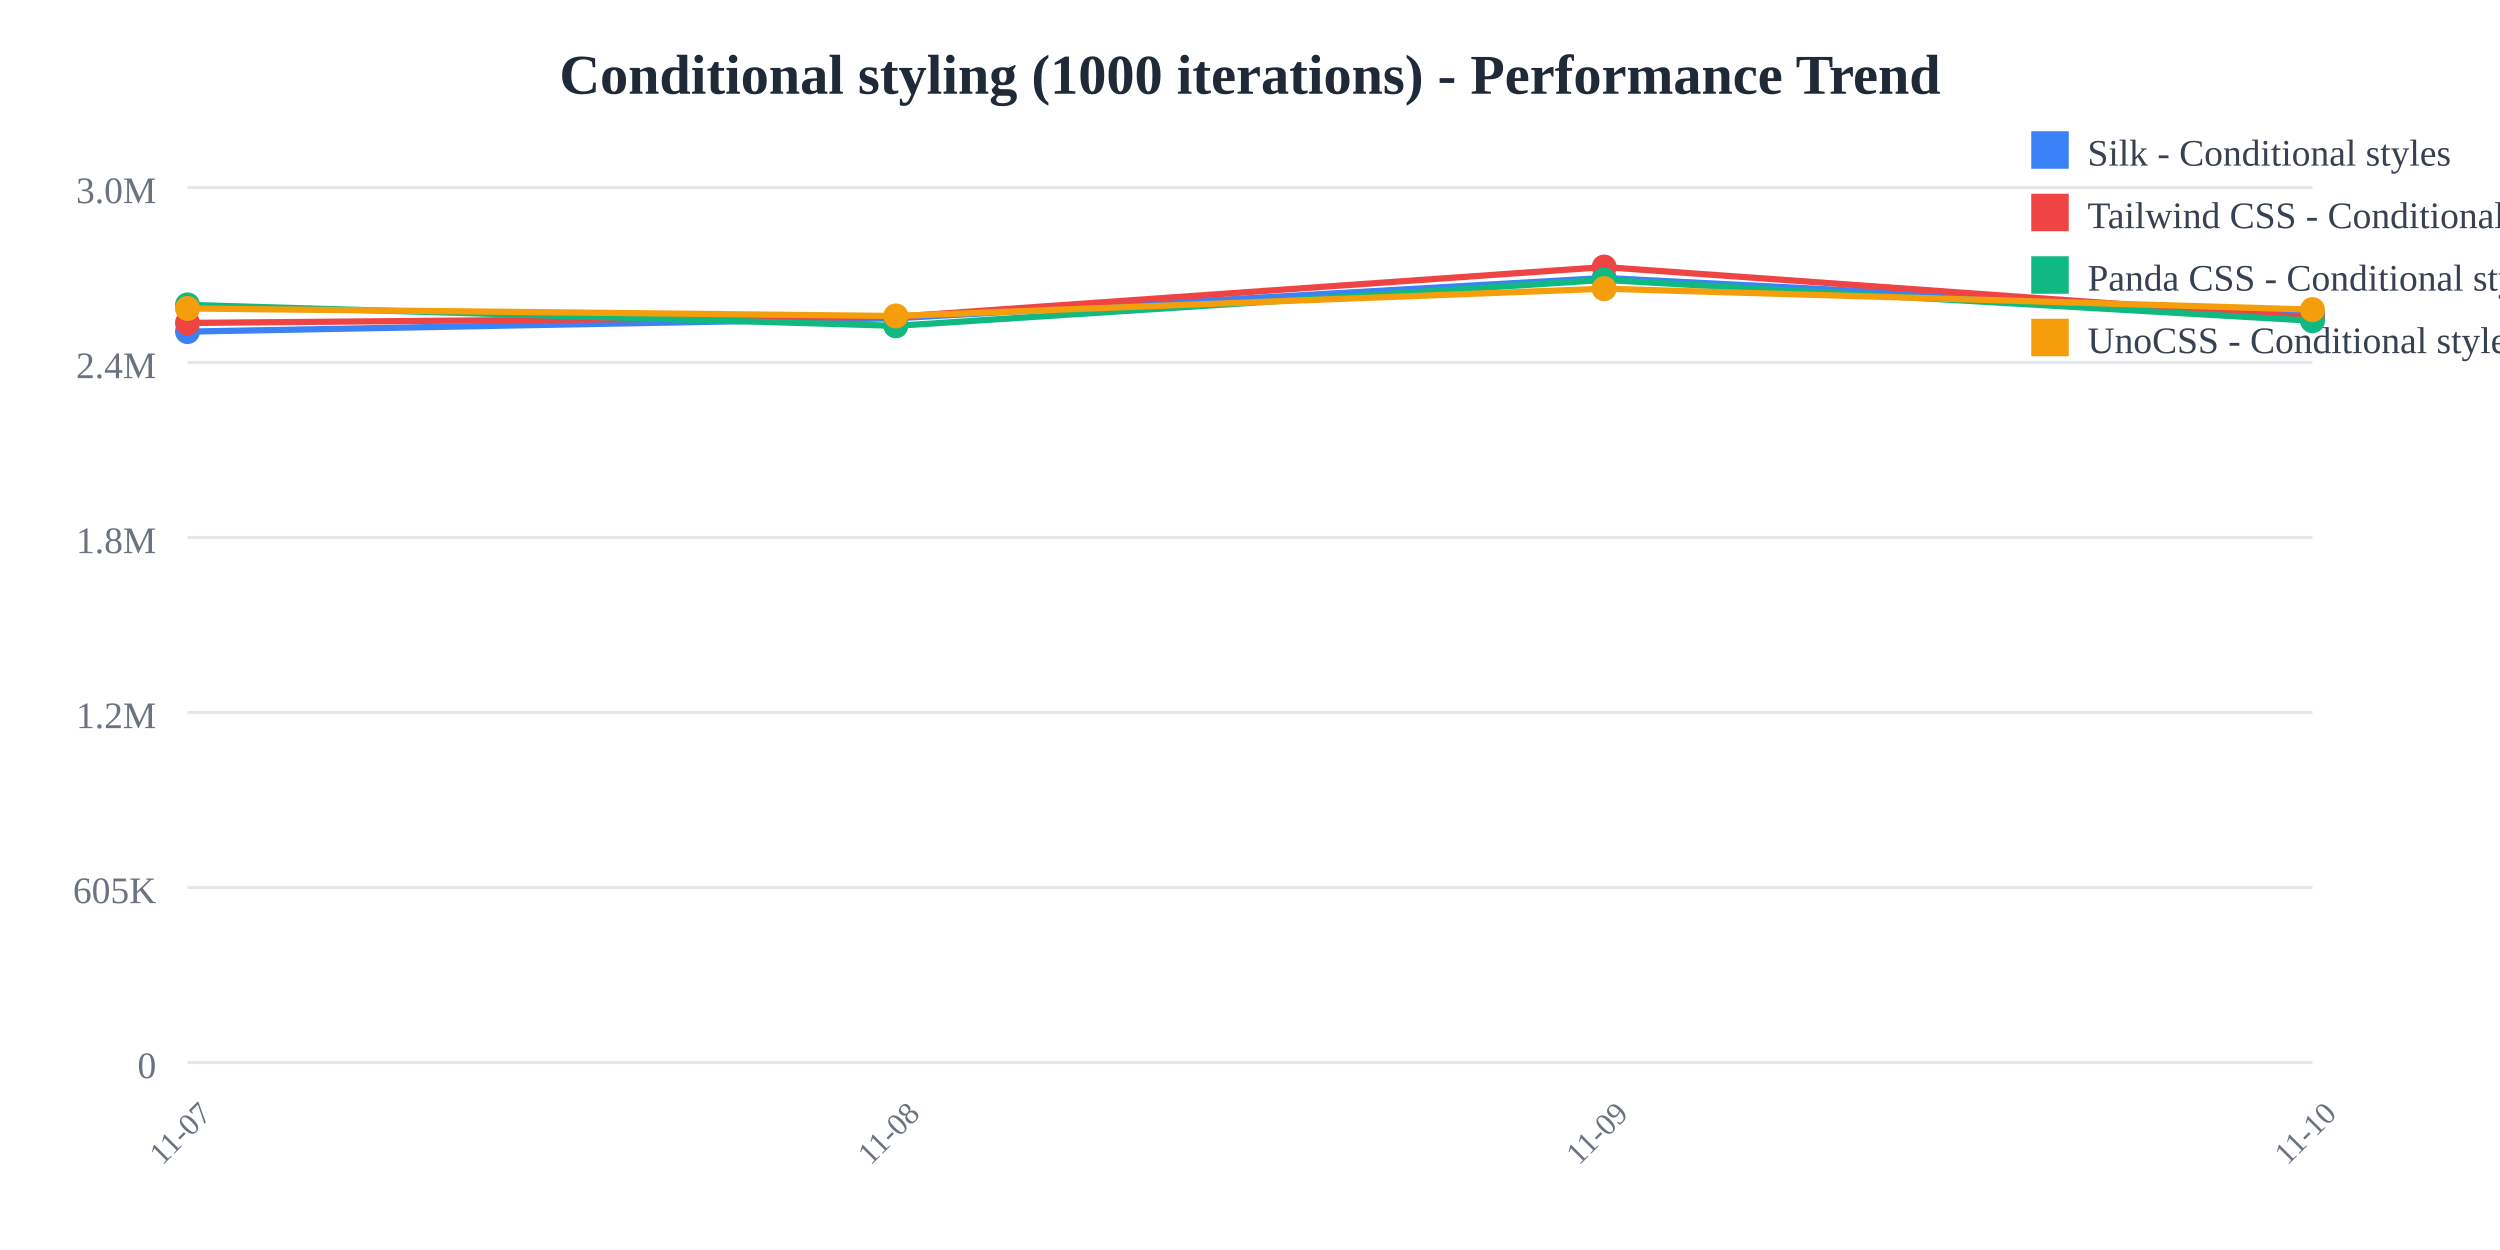
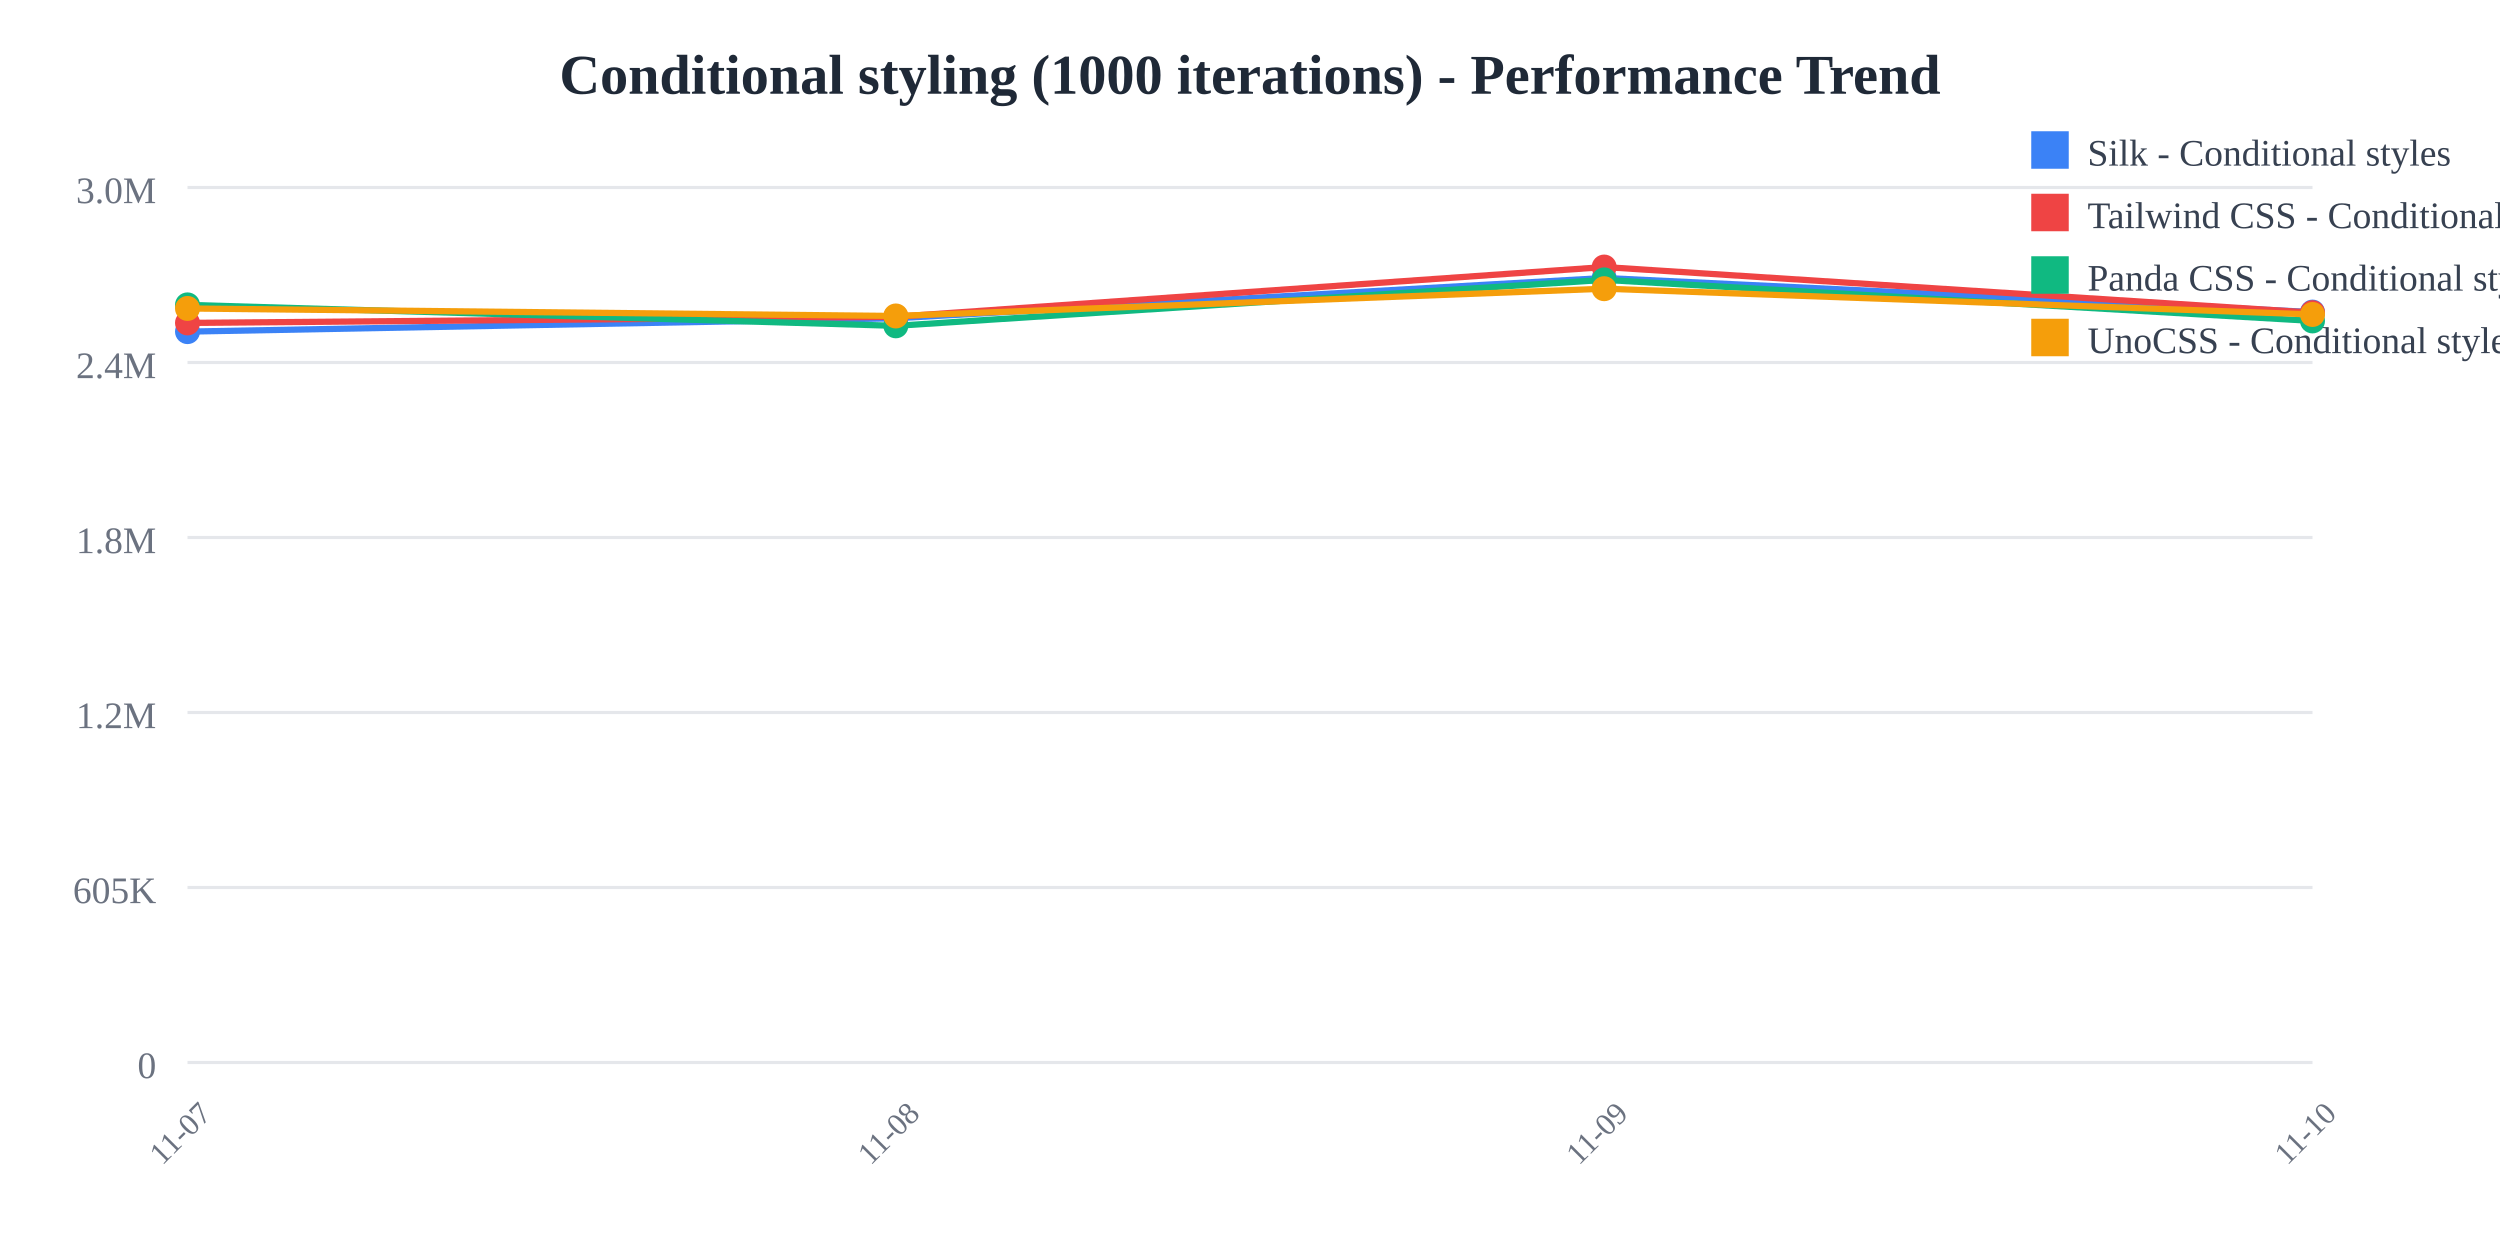
<svg xmlns="http://www.w3.org/2000/svg" width="800" height="400">
  <rect width="800" height="400" fill="white" />
  <text x="400" y="30" text-anchor="middle" font-size="18" font-weight="bold" fill="#1f2937">
    Conditional styling (1000 iterations) - Performance Trend
  </text>
  <line x1="60" y1="60" x2="740" y2="60" stroke="#e5e7eb" stroke-width="1" />
  <text x="50" y="65" text-anchor="end" font-size="12" fill="#6b7280">
    3.0M
  </text>
  <line x1="60" y1="116" x2="740" y2="116" stroke="#e5e7eb" stroke-width="1" />
  <text x="50" y="121" text-anchor="end" font-size="12" fill="#6b7280">
    2.4M
  </text>
  <line x1="60" y1="172" x2="740" y2="172" stroke="#e5e7eb" stroke-width="1" />
  <text x="50" y="177" text-anchor="end" font-size="12" fill="#6b7280">
    1.8M
  </text>
  <line x1="60" y1="228" x2="740" y2="228" stroke="#e5e7eb" stroke-width="1" />
  <text x="50" y="233" text-anchor="end" font-size="12" fill="#6b7280">
    1.2M
  </text>
  <line x1="60" y1="284" x2="740" y2="284" stroke="#e5e7eb" stroke-width="1" />
  <text x="50" y="289" text-anchor="end" font-size="12" fill="#6b7280">
    605K
  </text>
  <line x1="60" y1="340" x2="740" y2="340" stroke="#e5e7eb" stroke-width="1" />
  <text x="50" y="345" text-anchor="end" font-size="12" fill="#6b7280">
    0
  </text>
  <text x="60" y="365" text-anchor="middle" font-size="10" fill="#6b7280" transform="rotate(-45, 60, 365)">
    11-07
  </text>
  <text x="286.667" y="365" text-anchor="middle" font-size="10" fill="#6b7280" transform="rotate(-45, 286.6667, 365)">
    11-08
  </text>
  <text x="513.333" y="365" text-anchor="middle" font-size="10" fill="#6b7280" transform="rotate(-45, 513.3333, 365)">
    11-09
  </text>
  <text x="740" y="365" text-anchor="middle" font-size="10" fill="#6b7280" transform="rotate(-45, 740, 365)">
    11-10
  </text>
-   <polyline points="60,106.118 286.667,101.844 513.333,88.955 740,100.487" fill="none" stroke="#3b82f6" stroke-width="2" />
+   <polyline points="60,106.118 286.667,101.844 513.333,88.955 740,99.867" fill="none" stroke="#3b82f6" stroke-width="2" />
  <circle cx="60" cy="106.118" r="4" fill="#3b82f6" />
  <circle cx="286.667" cy="101.844" r="4" fill="#3b82f6" />
  <circle cx="513.333" cy="88.955" r="4" fill="#3b82f6" />
-   <circle cx="740" cy="100.487" r="4" fill="#3b82f6" />
-   <polyline points="60,103.335 286.667,101.365 513.333,85.455 740,101.696" fill="none" stroke="#ef4444" stroke-width="2" />
+   <circle cx="740" cy="99.867" r="4" fill="#3b82f6" />
+   <polyline points="60,103.335 286.667,101.365 513.333,85.455 740,100.053" fill="none" stroke="#ef4444" stroke-width="2" />
  <circle cx="60" cy="103.335" r="4" fill="#ef4444" />
  <circle cx="286.667" cy="101.365" r="4" fill="#ef4444" />
  <circle cx="513.333" cy="85.455" r="4" fill="#ef4444" />
-   <circle cx="740" cy="101.696" r="4" fill="#ef4444" />
-   <polyline points="60,97.568 286.667,104.263 513.333,89.563 740,102.646" fill="none" stroke="#10b981" stroke-width="2" />
+   <circle cx="740" cy="100.053" r="4" fill="#ef4444" />
+   <polyline points="60,97.568 286.667,104.263 513.333,89.563 740,102.695" fill="none" stroke="#10b981" stroke-width="2" />
  <circle cx="60" cy="97.568" r="4" fill="#10b981" />
  <circle cx="286.667" cy="104.263" r="4" fill="#10b981" />
  <circle cx="513.333" cy="89.563" r="4" fill="#10b981" />
-   <circle cx="740" cy="102.646" r="4" fill="#10b981" />
-   <polyline points="60,98.71 286.667,101.111 513.333,92.383 740,99.072" fill="none" stroke="#f59e0b" stroke-width="2" />
+   <circle cx="740" cy="102.695" r="4" fill="#10b981" />
+   <polyline points="60,98.71 286.667,101.111 513.333,92.383 740,100.634" fill="none" stroke="#f59e0b" stroke-width="2" />
  <circle cx="60" cy="98.71" r="4" fill="#f59e0b" />
  <circle cx="286.667" cy="101.111" r="4" fill="#f59e0b" />
  <circle cx="513.333" cy="92.383" r="4" fill="#f59e0b" />
-   <circle cx="740" cy="99.072" r="4" fill="#f59e0b" />
+   <circle cx="740" cy="100.634" r="4" fill="#f59e0b" />
  <rect x="650" y="42" width="12" height="12" fill="#3b82f6" />
  <text x="668" y="53" font-size="12" fill="#374151">Silk - Conditional styles</text>
  <rect x="650" y="62" width="12" height="12" fill="#ef4444" />
  <text x="668" y="73" font-size="12" fill="#374151">Tailwind CSS - Conditional styles</text>
  <rect x="650" y="82" width="12" height="12" fill="#10b981" />
  <text x="668" y="93" font-size="12" fill="#374151">Panda CSS - Conditional styles</text>
  <rect x="650" y="102" width="12" height="12" fill="#f59e0b" />
  <text x="668" y="113" font-size="12" fill="#374151">UnoCSS - Conditional styles</text>
</svg>
